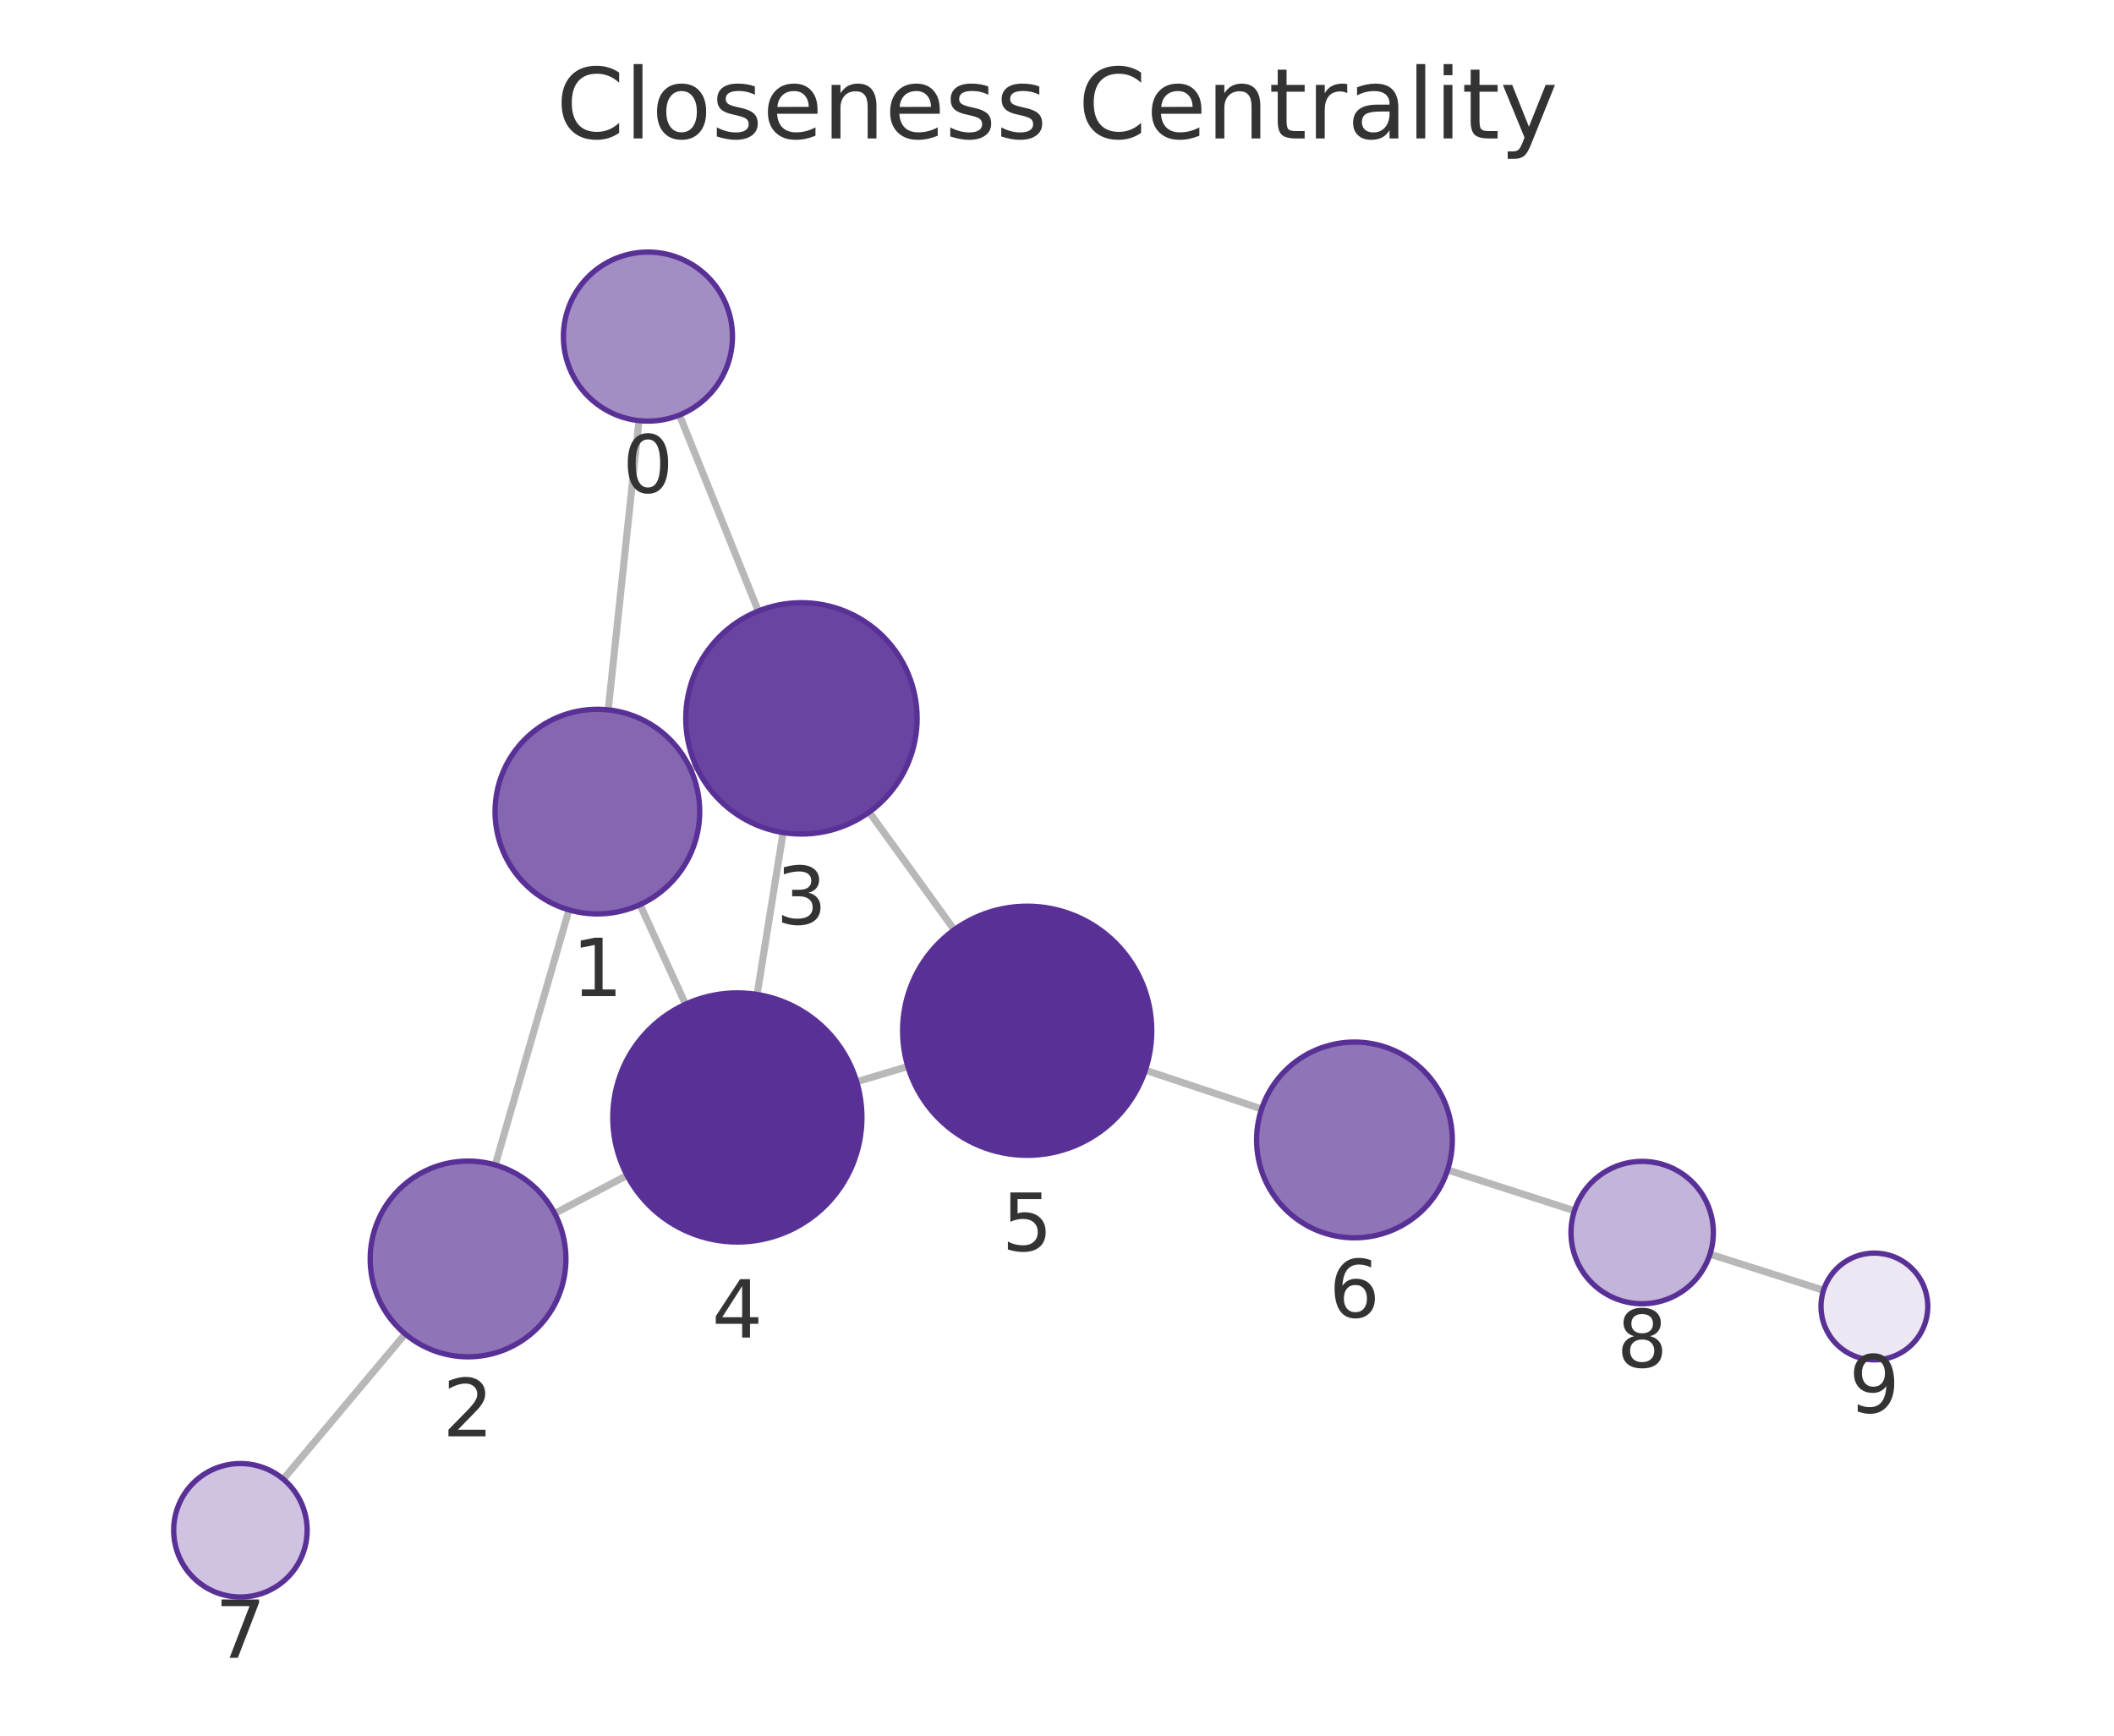
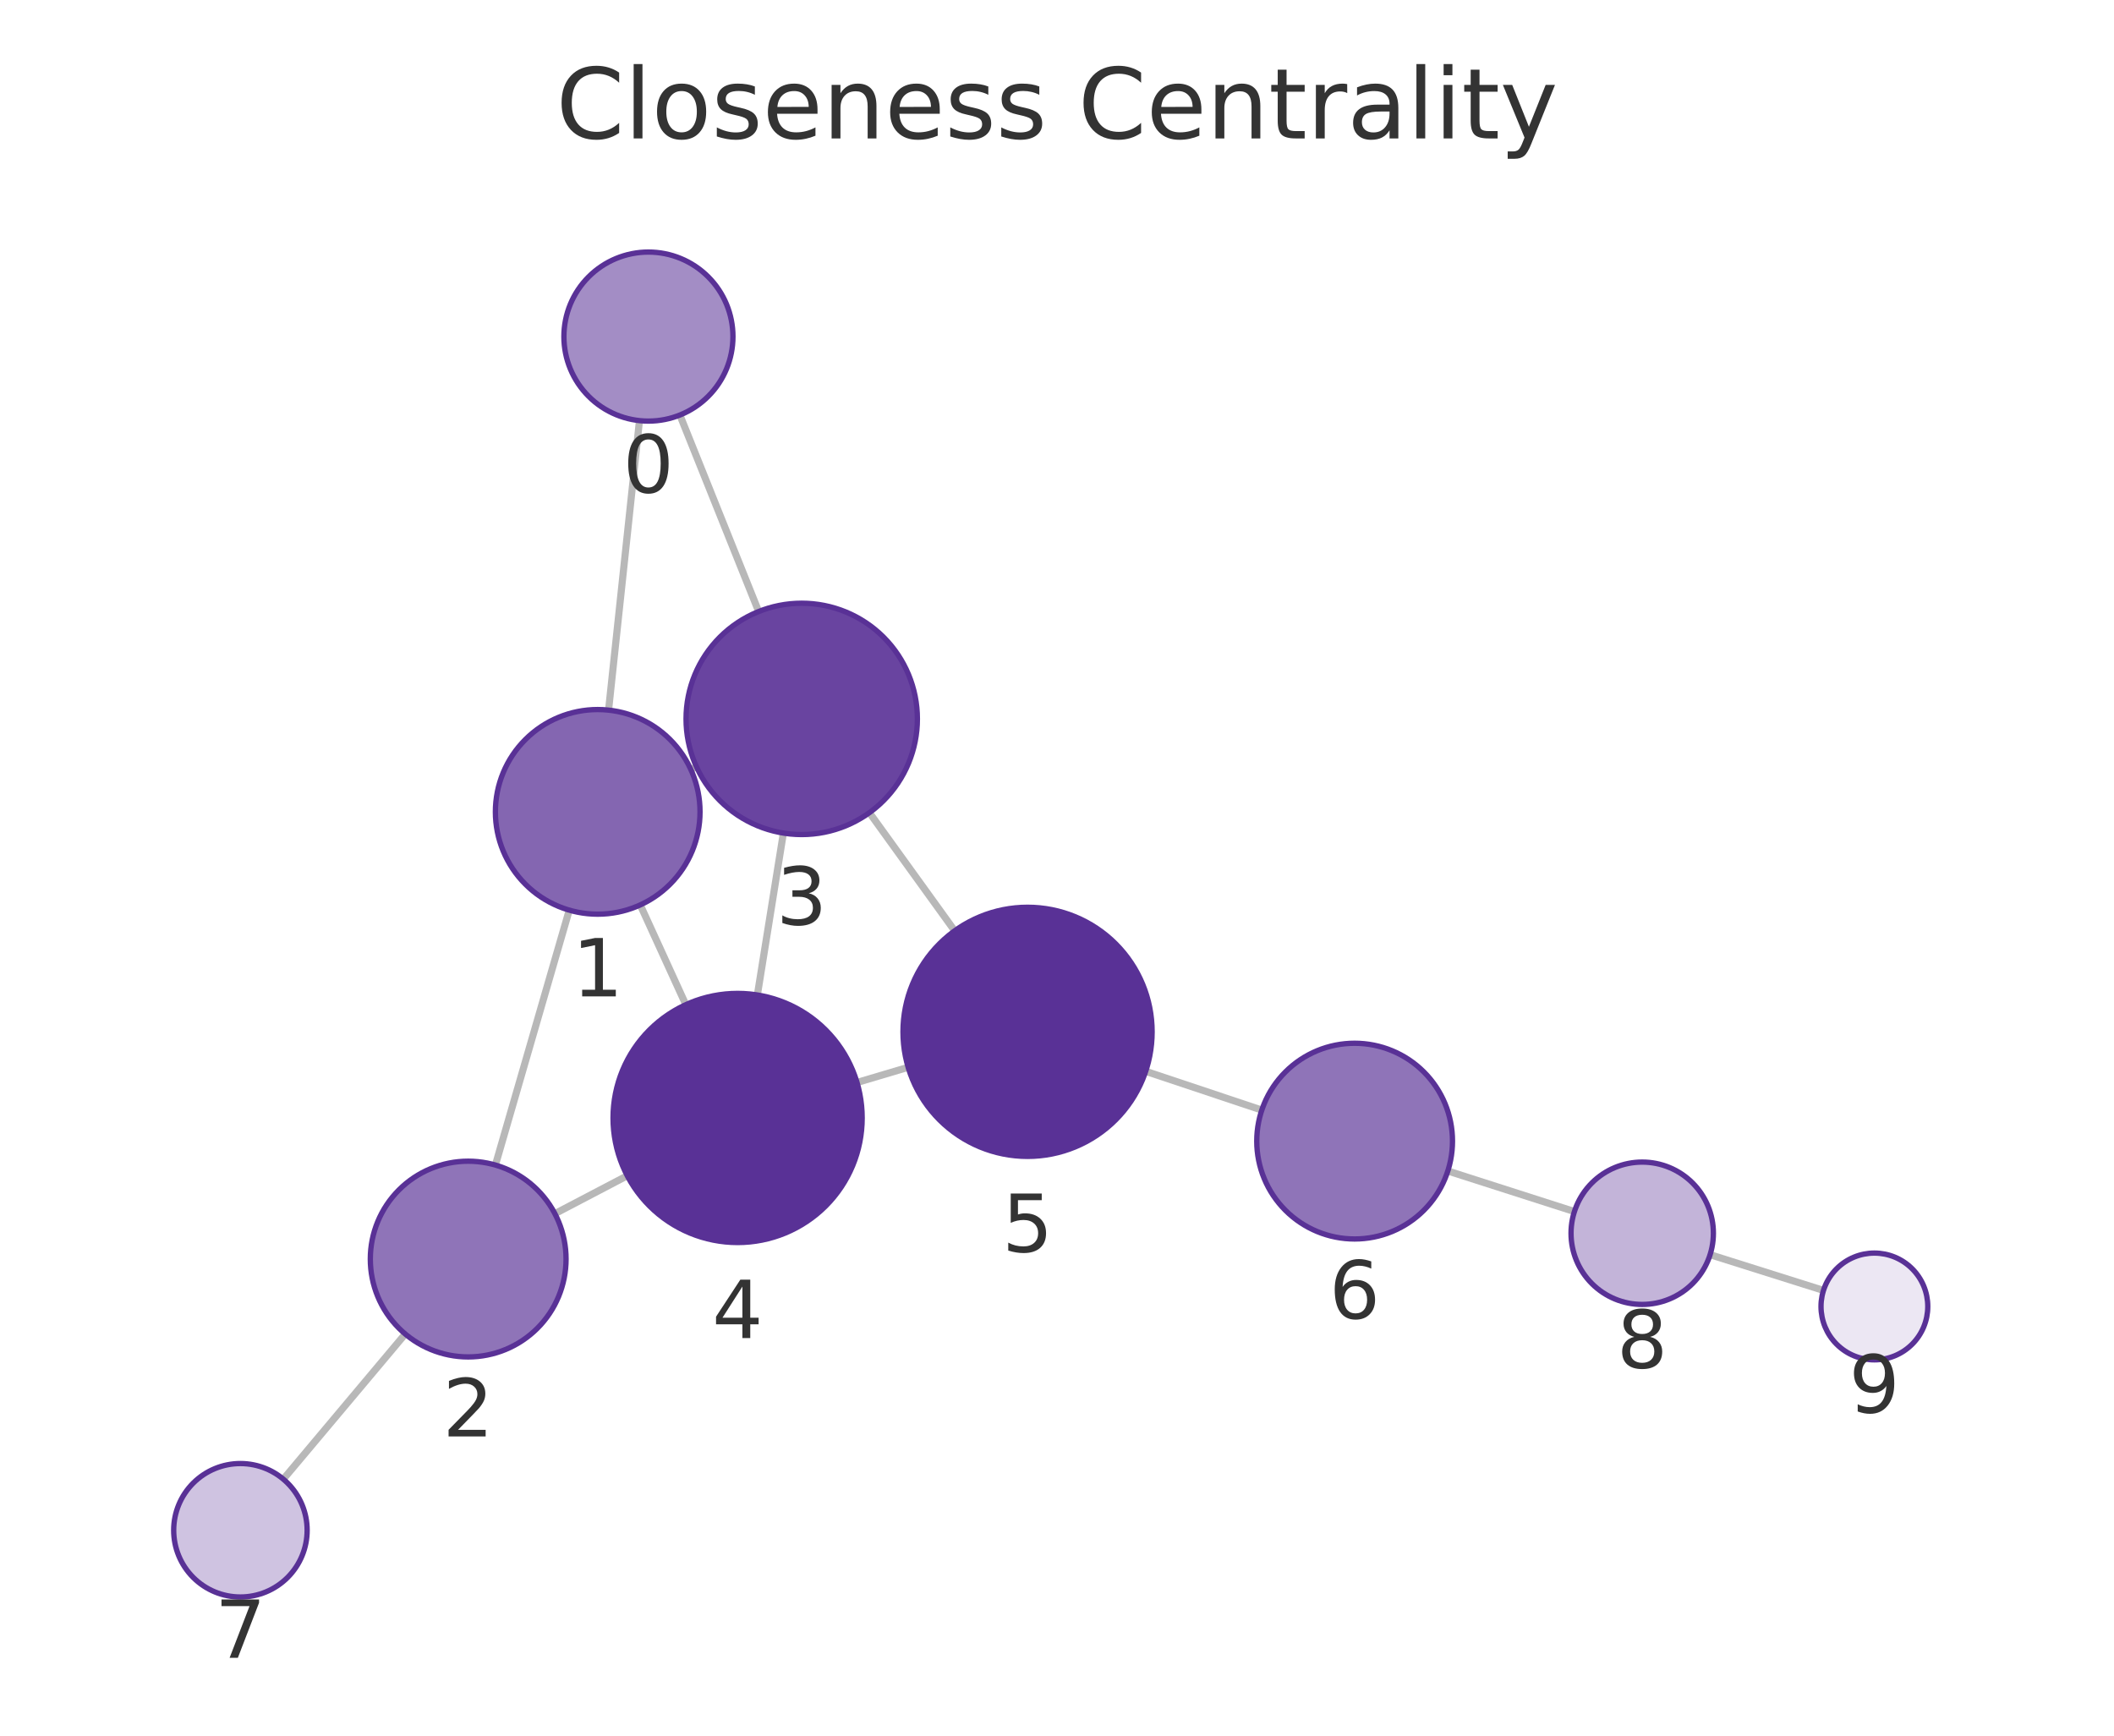
<svg xmlns="http://www.w3.org/2000/svg" xmlns:xlink="http://www.w3.org/1999/xlink" width="237.6pt" height="195.078pt" viewBox="0 0 237.6 195.078" version="1.1">
  <defs>
    <style type="text/css">*{stroke-linejoin: round; stroke-linecap: butt}</style>
  </defs>
  <g id="figure_1">
    <g id="patch_1">
      <path d="M 0 195.078  L 237.6 195.078  L 237.6 0  L 0 0  L 0 195.078  z " style="fill: none" />
    </g>
    <g id="axes_1">
      <g id="patch_2">
        <path d="M 7.2 187.878  L 230.4 187.878  L 230.4 21.558  L 7.2 21.558  L 7.2 187.878  z " style="fill: none" />
      </g>
      <g id="EdgeCollection_1">
-         <path d="M 71.82 47.276  L 68.359 79.784  " clip-path="url(#p833ef3b3bf)" style="fill: #b8b8b8; stroke: #b8b8b8; stroke-width: 0.8" />
-         <path d="M 76.369 46.644  L 85.228 68.678  " clip-path="url(#p833ef3b3bf)" style="fill: #b8b8b8; stroke: #b8b8b8; stroke-width: 0.8" />
-         <path d="M 63.948 102.267  L 55.661 130.933  " clip-path="url(#p833ef3b3bf)" style="fill: #b8b8b8; stroke: #b8b8b8; stroke-width: 0.8" />
-         <path d="M 77.602 86.44  L 78.253 86.143  " clip-path="url(#p833ef3b3bf)" style="fill: #b8b8b8; stroke: #b8b8b8; stroke-width: 0.8" />
-         <path d="M 71.928 101.676  L 77.048 112.866  " clip-path="url(#p833ef3b3bf)" style="fill: #b8b8b8; stroke: #b8b8b8; stroke-width: 0.8" />
-         <path d="M 62.344 136.384  L 70.481 132.108  " clip-path="url(#p833ef3b3bf)" style="fill: #b8b8b8; stroke: #b8b8b8; stroke-width: 0.8" />
-         <path d="M 45.536 149.927  L 31.841 166.249  " clip-path="url(#p833ef3b3bf)" style="fill: #b8b8b8; stroke: #b8b8b8; stroke-width: 0.8" />
-         <path d="M 88.016 93.576  L 85.094 111.774  " clip-path="url(#p833ef3b3bf)" style="fill: #b8b8b8; stroke: #b8b8b8; stroke-width: 0.8" />
-         <path d="M 97.691 91.277  L 107.249 104.503  " clip-path="url(#p833ef3b3bf)" style="fill: #b8b8b8; stroke: #b8b8b8; stroke-width: 0.8" />
-         <path d="M 96.287 121.584  L 102.036 119.864  " clip-path="url(#p833ef3b3bf)" style="fill: #b8b8b8; stroke: #b8b8b8; stroke-width: 0.8" />
-         <path d="M 128.729 120.282  L 141.797 124.641  " clip-path="url(#p833ef3b3bf)" style="fill: #b8b8b8; stroke: #b8b8b8; stroke-width: 0.8" />
-         <path d="M 162.702 131.493  L 176.955 136.081  " clip-path="url(#p833ef3b3bf)" style="fill: #b8b8b8; stroke: #b8b8b8; stroke-width: 0.8" />
-         <path d="M 192.193 140.959  L 204.953 145.021  " clip-path="url(#p833ef3b3bf)" style="fill: #b8b8b8; stroke: #b8b8b8; stroke-width: 0.8" />
+         <path d="M 71.871 47.276  L 68.399 79.814  " clip-path="url(#pc47a7c5665)" style="fill: #b8b8b8; stroke: #b8b8b8; stroke-width: 0.8" />
+         <path d="M 76.414 46.647  L 85.27 68.733  " clip-path="url(#pc47a7c5665)" style="fill: #b8b8b8; stroke: #b8b8b8; stroke-width: 0.8" />
+         <path d="M 63.98 102.295  L 55.681 130.946  " clip-path="url(#pc47a7c5665)" style="fill: #b8b8b8; stroke: #b8b8b8; stroke-width: 0.8" />
+         <path d="M 77.644 86.48  L 78.279 86.19  " clip-path="url(#pc47a7c5665)" style="fill: #b8b8b8; stroke: #b8b8b8; stroke-width: 0.8" />
+         <path d="M 71.96 101.709  L 77.083 112.92  " clip-path="url(#pc47a7c5665)" style="fill: #b8b8b8; stroke: #b8b8b8; stroke-width: 0.8" />
+         <path d="M 62.365 136.409  L 70.5 132.148  " clip-path="url(#pc47a7c5665)" style="fill: #b8b8b8; stroke: #b8b8b8; stroke-width: 0.8" />
+         <path d="M 45.546 149.935  L 31.844 166.251  " clip-path="url(#pc47a7c5665)" style="fill: #b8b8b8; stroke: #b8b8b8; stroke-width: 0.8" />
+         <path d="M 88.046 93.634  L 85.123 111.831  " clip-path="url(#pc47a7c5665)" style="fill: #b8b8b8; stroke: #b8b8b8; stroke-width: 0.8" />
+         <path d="M 97.715 91.34  L 107.298 104.619  " clip-path="url(#pc47a7c5665)" style="fill: #b8b8b8; stroke: #b8b8b8; stroke-width: 0.8" />
+         <path d="M 96.323 121.666  L 102.071 119.959  " clip-path="url(#pc47a7c5665)" style="fill: #b8b8b8; stroke: #b8b8b8; stroke-width: 0.8" />
+         <path d="M 128.769 120.409  L 141.818 124.769  " clip-path="url(#pc47a7c5665)" style="fill: #b8b8b8; stroke: #b8b8b8; stroke-width: 0.8" />
+         <path d="M 162.727 131.612  L 176.955 136.171  " clip-path="url(#pc47a7c5665)" style="fill: #b8b8b8; stroke: #b8b8b8; stroke-width: 0.8" />
+         <path d="M 192.204 141.018  L 204.948 145.036  " clip-path="url(#pc47a7c5665)" style="fill: #b8b8b8; stroke: #b8b8b8; stroke-width: 0.8" />
      </g>
      <g id="VertexCollection_1">
-         <path d="M 72.825 47.33  C 75.345 47.33 77.761 46.329 79.543 44.547  C 81.324 42.766 82.325 40.349 82.325 37.83  C 82.325 35.31 81.324 32.894 79.543 31.112  C 77.761 29.331 75.345 28.33 72.825 28.33  C 70.306 28.33 67.889 29.331 66.108 31.112  C 64.326 32.894 63.325 35.31 63.325 37.83  C 63.325 40.349 64.326 42.766 66.108 44.547  C 67.889 46.329 70.306 47.33 72.825 47.33  z " clip-path="url(#p833ef3b3bf)" style="fill: #a38dc5; stroke: #593196; stroke-width: 0.6" />
-         <path d="M 67.142 102.719  C 70.192 102.719 73.117 101.507 75.274 99.351  C 77.43 97.194 78.642 94.269 78.642 91.219  C 78.642 88.169 77.43 85.244 75.274 83.087  C 73.117 80.931 70.192 79.719 67.142 79.719  C 64.092 79.719 61.167 80.931 59.01 83.087  C 56.854 85.244 55.642 88.169 55.642 91.219  C 55.642 94.269 56.854 97.194 59.01 99.351  C 61.167 101.507 64.092 102.719 67.142 102.719  z " clip-path="url(#p833ef3b3bf)" style="fill: #8466b1; stroke: #593196; stroke-width: 0.6" />
-         <path d="M 52.606 152.5  C 55.524 152.5 58.322 151.341 60.385 149.278  C 62.447 147.216 63.606 144.417 63.606 141.5  C 63.606 138.583 62.447 135.785 60.385 133.722  C 58.322 131.659 55.524 130.5 52.606 130.5  C 49.689 130.5 46.891 131.659 44.828 133.722  C 42.765 135.785 41.606 138.583 41.606 141.5  C 41.606 144.417 42.765 147.216 44.828 149.278  C 46.891 151.341 49.689 152.5 52.606 152.5  z " clip-path="url(#p833ef3b3bf)" style="fill: #8f74b8; stroke: #593196; stroke-width: 0.6" />
-         <path d="M 90.077 93.74  C 93.525 93.74 96.832 92.37 99.27 89.933  C 101.708 87.495 103.077 84.188 103.077 80.74  C 103.077 77.292 101.708 73.986 99.27 71.548  C 96.832 69.11 93.525 67.74 90.077 67.74  C 86.63 67.74 83.323 69.11 80.885 71.548  C 78.447 73.986 77.077 77.292 77.077 80.74  C 77.077 84.188 78.447 87.495 80.885 89.933  C 83.323 92.37 86.63 93.74 90.077 93.74  z " clip-path="url(#p833ef3b3bf)" style="fill: #6944a0; stroke: #593196; stroke-width: 0.6" />
-         <path d="M 82.874 139.596  C 86.587 139.596 90.148 138.121 92.774 135.496  C 95.399 132.871 96.874 129.309 96.874 125.596  C 96.874 121.884 95.399 118.322 92.774 115.697  C 90.148 113.072 86.587 111.596 82.874 111.596  C 79.161 111.596 75.6 113.072 72.975 115.697  C 70.349 118.322 68.874 121.884 68.874 125.596  C 68.874 129.309 70.349 132.871 72.975 135.496  C 75.6 138.121 79.161 139.596 82.874 139.596  z " clip-path="url(#p833ef3b3bf)" style="fill: #593196; stroke: #593196; stroke-width: 0.6" />
-         <path d="M 115.449 129.851  C 119.161 129.851 122.723 128.376 125.348 125.75  C 127.974 123.125 129.449 119.564 129.449 115.851  C 129.449 112.138 127.974 108.577 125.348 105.951  C 122.723 103.326 119.161 101.851 115.449 101.851  C 111.736 101.851 108.175 103.326 105.549 105.951  C 102.924 108.577 101.449 112.138 101.449 115.851  C 101.449 119.564 102.924 123.125 105.549 125.75  C 108.175 128.376 111.736 129.851 115.449 129.851  z " clip-path="url(#p833ef3b3bf)" style="fill: #593196; stroke: #593196; stroke-width: 0.6" />
-         <path d="M 152.232 139.123  C 155.149 139.123 157.947 137.964 160.01 135.901  C 162.073 133.838 163.232 131.04 163.232 128.123  C 163.232 125.206 162.073 122.407 160.01 120.345  C 157.947 118.282 155.149 117.123 152.232 117.123  C 149.314 117.123 146.516 118.282 144.453 120.345  C 142.391 122.407 141.232 125.206 141.232 128.123  C 141.232 131.04 142.391 133.838 144.453 135.901  C 146.516 137.964 149.314 139.123 152.232 139.123  z " clip-path="url(#p833ef3b3bf)" style="fill: #8f74b8; stroke: #593196; stroke-width: 0.6" />
-         <path d="M 27.02 179.494  C 29.009 179.494 30.917 178.704 32.324 177.297  C 33.73 175.891 34.52 173.983 34.52 171.994  C 34.52 170.005 33.73 168.097 32.324 166.691  C 30.917 165.284 29.009 164.494 27.02 164.494  C 25.031 164.494 23.123 165.284 21.717 166.691  C 20.311 168.097 19.52 170.005 19.52 171.994  C 19.52 173.983 20.311 175.891 21.717 177.297  C 23.123 178.704 25.031 179.494 27.02 179.494  z " clip-path="url(#p833ef3b3bf)" style="fill: #cfc3e1; stroke: #593196; stroke-width: 0.6" />
-         <path d="M 184.57 146.533  C 186.691 146.533 188.726 145.69 190.227 144.19  C 191.727 142.689 192.57 140.654 192.57 138.533  C 192.57 136.411 191.727 134.376 190.227 132.876  C 188.726 131.376 186.691 130.533 184.57 130.533  C 182.448 130.533 180.413 131.376 178.913 132.876  C 177.413 134.376 176.57 136.411 176.57 138.533  C 176.57 140.654 177.413 142.689 178.913 144.19  C 180.413 145.69 182.448 146.533 184.57 146.533  z " clip-path="url(#p833ef3b3bf)" style="fill: #c3b4d9; stroke: #593196; stroke-width: 0.6" />
-         <path d="M 210.67 152.841  C 212.261 152.841 213.788 152.209 214.913 151.084  C 216.038 149.959 216.67 148.432 216.67 146.841  C 216.67 145.25 216.038 143.724 214.913 142.599  C 213.788 141.473 212.261 140.841 210.67 140.841  C 209.079 140.841 207.553 141.473 206.427 142.599  C 205.302 143.724 204.67 145.25 204.67 146.841  C 204.67 148.432 205.302 149.959 206.427 151.084  C 207.553 152.209 209.079 152.841 210.67 152.841  z " clip-path="url(#p833ef3b3bf)" style="fill: #ece7f3; stroke: #593196; stroke-width: 0.6" />
+         <path d="M 72.879 47.33  C 75.398 47.33 77.815 46.329 79.596 44.547  C 81.378 42.766 82.379 40.349 82.379 37.83  C 82.379 35.31 81.378 32.894 79.596 31.112  C 77.815 29.331 75.398 28.33 72.879 28.33  C 70.359 28.33 67.943 29.331 66.161 31.112  C 64.38 32.894 63.379 35.31 63.379 37.83  C 63.379 40.349 64.38 42.766 66.161 44.547  C 67.943 46.329 70.359 47.33 72.879 47.33  z " clip-path="url(#pc47a7c5665)" style="fill: #a38dc5; stroke: #593196; stroke-width: 0.6" />
+         <path d="M 67.179 102.749  C 70.229 102.749 73.155 101.538 75.311 99.381  C 77.468 97.224 78.679 94.299 78.679 91.249  C 78.679 88.199 77.468 85.274 75.311 83.118  C 73.155 80.961 70.229 79.749 67.179 79.749  C 64.13 79.749 61.204 80.961 59.048 83.118  C 56.891 85.274 55.679 88.199 55.679 91.249  C 55.679 94.299 56.891 97.224 59.048 99.381  C 61.204 101.538 64.13 102.749 67.179 102.749  z " clip-path="url(#pc47a7c5665)" style="fill: #8466b1; stroke: #593196; stroke-width: 0.6" />
+         <path d="M 52.621 152.512  C 55.538 152.512 58.336 151.353 60.399 149.29  C 62.462 147.227 63.621 144.429 63.621 141.512  C 63.621 138.595 62.462 135.797 60.399 133.734  C 58.336 131.671 55.538 130.512 52.621 130.512  C 49.704 130.512 46.905 131.671 44.843 133.734  C 42.78 135.797 41.621 138.595 41.621 141.512  C 41.621 144.429 42.78 147.227 44.843 149.29  C 46.905 151.353 49.704 152.512 52.621 152.512  z " clip-path="url(#pc47a7c5665)" style="fill: #8f74b8; stroke: #593196; stroke-width: 0.6" />
+         <path d="M 90.108 93.799  C 93.555 93.799 96.862 92.429 99.3 89.991  C 101.738 87.553 103.108 84.246 103.108 80.799  C 103.108 77.351 101.738 74.044 99.3 71.606  C 96.862 69.169 93.555 67.799 90.108 67.799  C 86.66 67.799 83.353 69.169 80.915 71.606  C 78.478 74.044 77.108 77.351 77.108 80.799  C 77.108 84.246 78.478 87.553 80.915 89.991  C 83.353 92.429 86.66 93.799 90.108 93.799  z " clip-path="url(#pc47a7c5665)" style="fill: #6944a0; stroke: #593196; stroke-width: 0.6" />
+         <path d="M 82.903 139.653  C 86.615 139.653 90.177 138.178 92.802 135.553  C 95.427 132.927 96.903 129.366 96.903 125.653  C 96.903 121.94 95.427 118.379 92.802 115.754  C 90.177 113.128 86.615 111.653 82.903 111.653  C 79.19 111.653 75.629 113.128 73.003 115.754  C 70.378 118.379 68.903 121.94 68.903 125.653  C 68.903 129.366 70.378 132.927 73.003 135.553  C 75.629 138.178 79.19 139.653 82.903 139.653  z " clip-path="url(#pc47a7c5665)" style="fill: #593196; stroke: #593196; stroke-width: 0.6" />
+         <path d="M 115.491 129.972  C 119.204 129.972 122.765 128.497 125.39 125.871  C 128.016 123.246 129.491 119.685 129.491 115.972  C 129.491 112.259 128.016 108.698 125.39 106.072  C 122.765 103.447 119.204 101.972 115.491 101.972  C 111.778 101.972 108.217 103.447 105.591 106.072  C 102.966 108.698 101.491 112.259 101.491 115.972  C 101.491 119.685 102.966 123.246 105.591 125.871  C 108.217 128.497 111.778 129.972 115.491 129.972  z " clip-path="url(#pc47a7c5665)" style="fill: #593196; stroke: #593196; stroke-width: 0.6" />
+         <path d="M 152.251 139.256  C 155.168 139.256 157.967 138.097 160.029 136.034  C 162.092 133.971 163.251 131.173 163.251 128.256  C 163.251 125.338 162.092 122.54 160.029 120.477  C 157.967 118.415 155.168 117.256 152.251 117.256  C 149.334 117.256 146.536 118.415 144.473 120.477  C 142.41 122.54 141.251 125.338 141.251 128.256  C 141.251 131.173 142.41 133.971 144.473 136.034  C 146.536 138.097 149.334 139.256 152.251 139.256  z " clip-path="url(#pc47a7c5665)" style="fill: #8f74b8; stroke: #593196; stroke-width: 0.6" />
+         <path d="M 27.021 179.494  C 29.01 179.494 30.917 178.704 32.324 177.297  C 33.73 175.891 34.521 173.983 34.521 171.994  C 34.521 170.005 33.73 168.097 32.324 166.691  C 30.917 165.284 29.01 164.494 27.021 164.494  C 25.032 164.494 23.124 165.284 21.717 166.691  C 20.311 168.097 19.521 170.005 19.521 171.994  C 19.521 173.983 20.311 175.891 21.717 177.297  C 23.124 178.704 25.032 179.494 27.021 179.494  z " clip-path="url(#pc47a7c5665)" style="fill: #cfc3e1; stroke: #593196; stroke-width: 0.6" />
+         <path d="M 184.574 146.612  C 186.696 146.612 188.731 145.769 190.231 144.269  C 191.731 142.768 192.574 140.733 192.574 138.612  C 192.574 136.49 191.731 134.455 190.231 132.955  C 188.731 131.455 186.696 130.612 184.574 130.612  C 182.452 130.612 180.417 131.455 178.917 132.955  C 177.417 134.455 176.574 136.49 176.574 138.612  C 176.574 140.733 177.417 142.768 178.917 144.269  C 180.417 145.769 182.452 146.612 184.574 146.612  z " clip-path="url(#pc47a7c5665)" style="fill: #c3b4d9; stroke: #593196; stroke-width: 0.6" />
+         <path d="M 210.67 152.84  C 212.261 152.84 213.787 152.208 214.912 151.083  C 216.038 149.958 216.67 148.432 216.67 146.84  C 216.67 145.249 216.038 143.723 214.912 142.598  C 213.787 141.472 212.261 140.84 210.67 140.84  C 209.079 140.84 207.552 141.472 206.427 142.598  C 205.302 143.723 204.67 145.249 204.67 146.84  C 204.67 148.432 205.302 149.958 206.427 151.083  C 207.552 152.208 209.079 152.84 210.67 152.84  z " clip-path="url(#pc47a7c5665)" style="fill: #ece7f3; stroke: #593196; stroke-width: 0.6" />
      </g>
      <g id="text_1">
-         <g clip-path="url(#p833ef3b3bf)">
-           <g style="fill: #333333" transform="translate(69.96233 55.3676) scale(0.09 -0.09)">
+         <g clip-path="url(#pc47a7c5665)">
+           <g style="fill: #333333" transform="translate(70.01566 55.36775) scale(0.09 -0.09)">
            <defs>
              <path id="DejaVuSans-13" d="M 2034 4250  Q 1547 4250 1301 3770  Q 1056 3291 1056 2328  Q 1056 1369 1301 889  Q 1547 409 2034 409  Q 2525 409 2770 889  Q 3016 1369 3016 2328  Q 3016 3291 2770 3770  Q 2525 4250 2034 4250  z M 2034 4750  Q 2819 4750 3233 4129  Q 3647 3509 3647 2328  Q 3647 1150 3233 529  Q 2819 -91 2034 -91  Q 1250 -91 836 529  Q 422 1150 422 2328  Q 422 3509 836 4129  Q 1250 4750 2034 4750  z " transform="scale(0.015625)" />
            </defs>
            <use xlink:href="#DejaVuSans-13" />
          </g>
        </g>
      </g>
      <g id="text_2">
-         <g clip-path="url(#p833ef3b3bf)">
-           <g style="fill: #333333" transform="translate(64.27902 111.9569) scale(0.09 -0.09)">
+         <g clip-path="url(#pc47a7c5665)">
+           <g style="fill: #333333" transform="translate(64.31636 111.9872) scale(0.09 -0.09)">
            <defs>
              <path id="DejaVuSans-14" d="M 794 531  L 1825 531  L 1825 4091  L 703 3866  L 703 4441  L 1819 4666  L 2450 4666  L 2450 531  L 3481 531  L 3481 0  L 794 0  L 794 531  z " transform="scale(0.015625)" />
            </defs>
            <use xlink:href="#DejaVuSans-14" />
          </g>
        </g>
      </g>
      <g id="text_3">
-         <g clip-path="url(#p833ef3b3bf)">
-           <g style="fill: #333333" transform="translate(49.74321 161.4381) scale(0.09 -0.09)">
+         <g clip-path="url(#pc47a7c5665)">
+           <g style="fill: #333333" transform="translate(49.75766 161.4499) scale(0.09 -0.09)">
            <defs>
              <path id="DejaVuSans-15" d="M 1228 531  L 3431 531  L 3431 0  L 469 0  L 469 531  Q 828 903 1448 1529  Q 2069 2156 2228 2338  Q 2531 2678 2651 2914  Q 2772 3150 2772 3378  Q 2772 3750 2511 3984  Q 2250 4219 1831 4219  Q 1534 4219 1204 4116  Q 875 4013 500 3803  L 500 4441  Q 881 4594 1212 4672  Q 1544 4750 1819 4750  Q 2544 4750 2975 4387  Q 3406 4025 3406 3419  Q 3406 3131 3298 2873  Q 3191 2616 2906 2266  Q 2828 2175 2409 1742  Q 1991 1309 1228 531  z " transform="scale(0.015625)" />
            </defs>
            <use xlink:href="#DejaVuSans-15" />
          </g>
        </g>
      </g>
      <g id="text_4">
-         <g clip-path="url(#p833ef3b3bf)">
-           <g style="fill: #333333" transform="translate(87.2143 103.878) scale(0.09 -0.09)">
+         <g clip-path="url(#pc47a7c5665)">
+           <g style="fill: #333333" transform="translate(87.24462 103.9367) scale(0.09 -0.09)">
            <defs>
              <path id="DejaVuSans-16" d="M 2597 2516  Q 3050 2419 3304 2112  Q 3559 1806 3559 1356  Q 3559 666 3084 287  Q 2609 -91 1734 -91  Q 1441 -91 1130 -33  Q 819 25 488 141  L 488 750  Q 750 597 1062 519  Q 1375 441 1716 441  Q 2309 441 2620 675  Q 2931 909 2931 1356  Q 2931 1769 2642 2001  Q 2353 2234 1838 2234  L 1294 2234  L 1294 2753  L 1863 2753  Q 2328 2753 2575 2939  Q 2822 3125 2822 3475  Q 2822 3834 2567 4026  Q 2313 4219 1838 4219  Q 1578 4219 1281 4162  Q 984 4106 628 3988  L 628 4550  Q 988 4650 1302 4700  Q 1616 4750 1894 4750  Q 2613 4750 3031 4423  Q 3450 4097 3450 3541  Q 3450 3153 3228 2886  Q 3006 2619 2597 2516  z " transform="scale(0.015625)" />
            </defs>
            <use xlink:href="#DejaVuSans-16" />
          </g>
        </g>
      </g>
      <g id="text_5">
-         <g clip-path="url(#p833ef3b3bf)">
-           <g style="fill: #333333" transform="translate(80.01097 150.3343) scale(0.09 -0.09)">
+         <g clip-path="url(#pc47a7c5665)">
+           <g style="fill: #333333" transform="translate(80.0395 150.3912) scale(0.09 -0.09)">
            <defs>
              <path id="DejaVuSans-17" d="M 2419 4116  L 825 1625  L 2419 1625  L 2419 4116  z M 2253 4666  L 3047 4666  L 3047 1625  L 3713 1625  L 3713 1100  L 3047 1100  L 3047 0  L 2419 0  L 2419 1100  L 313 1100  L 313 1709  L 2253 4666  z " transform="scale(0.015625)" />
            </defs>
            <use xlink:href="#DejaVuSans-17" />
          </g>
        </g>
      </g>
      <g id="text_6">
-         <g clip-path="url(#p833ef3b3bf)">
-           <g style="fill: #333333" transform="translate(112.5855 140.5887) scale(0.09 -0.09)">
+         <g clip-path="url(#pc47a7c5665)">
+           <g style="fill: #333333" transform="translate(112.6279 140.7098) scale(0.09 -0.09)">
            <defs>
              <path id="DejaVuSans-18" d="M 691 4666  L 3169 4666  L 3169 4134  L 1269 4134  L 1269 2991  Q 1406 3038 1543 3061  Q 1681 3084 1819 3084  Q 2600 3084 3056 2656  Q 3513 2228 3513 1497  Q 3513 744 3044 326  Q 2575 -91 1722 -91  Q 1428 -91 1123 -41  Q 819 9 494 109  L 494 744  Q 775 591 1075 516  Q 1375 441 1709 441  Q 2250 441 2565 725  Q 2881 1009 2881 1497  Q 2881 1984 2565 2268  Q 2250 2553 1709 2553  Q 1456 2553 1204 2497  Q 953 2441 691 2322  L 691 4666  z " transform="scale(0.015625)" />
            </defs>
            <use xlink:href="#DejaVuSans-18" />
          </g>
        </g>
      </g>
      <g id="text_7">
-         <g clip-path="url(#p833ef3b3bf)">
-           <g style="fill: #333333" transform="translate(149.3685 148.0607) scale(0.09 -0.09)">
+         <g clip-path="url(#pc47a7c5665)">
+           <g style="fill: #333333" transform="translate(149.3881 148.1935) scale(0.09 -0.09)">
            <defs>
              <path id="DejaVuSans-19" d="M 2113 2584  Q 1688 2584 1439 2293  Q 1191 2003 1191 1497  Q 1191 994 1439 701  Q 1688 409 2113 409  Q 2538 409 2786 701  Q 3034 994 3034 1497  Q 3034 2003 2786 2293  Q 2538 2584 2113 2584  z M 3366 4563  L 3366 3988  Q 3128 4100 2886 4159  Q 2644 4219 2406 4219  Q 1781 4219 1451 3797  Q 1122 3375 1075 2522  Q 1259 2794 1537 2939  Q 1816 3084 2150 3084  Q 2853 3084 3261 2657  Q 3669 2231 3669 1497  Q 3669 778 3244 343  Q 2819 -91 2113 -91  Q 1303 -91 875 529  Q 447 1150 447 2328  Q 447 3434 972 4092  Q 1497 4750 2381 4750  Q 2619 4750 2861 4703  Q 3103 4656 3366 4563  z " transform="scale(0.015625)" />
            </defs>
            <use xlink:href="#DejaVuSans-19" />
          </g>
        </g>
      </g>
      <g id="text_8">
-         <g clip-path="url(#p833ef3b3bf)">
-           <g style="fill: #333333" transform="translate(24.15717 186.3318) scale(0.09 -0.09)">
+         <g clip-path="url(#pc47a7c5665)">
+           <g style="fill: #333333" transform="translate(24.1574 186.3317) scale(0.09 -0.09)">
            <defs>
              <path id="DejaVuSans-1a" d="M 525 4666  L 3525 4666  L 3525 4397  L 1831 0  L 1172 0  L 2766 4134  L 525 4134  L 525 4666  z " transform="scale(0.015625)" />
            </defs>
            <use xlink:href="#DejaVuSans-1a" />
          </g>
        </g>
      </g>
      <g id="text_9">
-         <g clip-path="url(#p833ef3b3bf)">
-           <g style="fill: #333333" transform="translate(181.7067 153.6706) scale(0.09 -0.09)">
+         <g clip-path="url(#pc47a7c5665)">
+           <g style="fill: #333333" transform="translate(181.7108 153.7497) scale(0.09 -0.09)">
            <defs>
              <path id="DejaVuSans-1b" d="M 2034 2216  Q 1584 2216 1326 1975  Q 1069 1734 1069 1313  Q 1069 891 1326 650  Q 1584 409 2034 409  Q 2484 409 2743 651  Q 3003 894 3003 1313  Q 3003 1734 2745 1975  Q 2488 2216 2034 2216  z M 1403 2484  Q 997 2584 770 2862  Q 544 3141 544 3541  Q 544 4100 942 4425  Q 1341 4750 2034 4750  Q 2731 4750 3128 4425  Q 3525 4100 3525 3541  Q 3525 3141 3298 2862  Q 3072 2584 2669 2484  Q 3125 2378 3379 2068  Q 3634 1759 3634 1313  Q 3634 634 3220 271  Q 2806 -91 2034 -91  Q 1263 -91 848 271  Q 434 634 434 1313  Q 434 1759 690 2068  Q 947 2378 1403 2484  z M 1172 3481  Q 1172 3119 1398 2916  Q 1625 2713 2034 2713  Q 2441 2713 2670 2916  Q 2900 3119 2900 3481  Q 2900 3844 2670 4047  Q 2441 4250 2034 4250  Q 1625 4250 1398 4047  Q 1172 3844 1172 3481  z " transform="scale(0.015625)" />
            </defs>
            <use xlink:href="#DejaVuSans-1b" />
          </g>
        </g>
      </g>
      <g id="text_10">
-         <g clip-path="url(#p833ef3b3bf)">
-           <g style="fill: #333333" transform="translate(207.8069 158.779) scale(0.09 -0.09)">
+         <g clip-path="url(#pc47a7c5665)">
+           <g style="fill: #333333" transform="translate(207.8067 158.7782) scale(0.09 -0.09)">
            <defs>
              <path id="DejaVuSans-1c" d="M 703 97  L 703 672  Q 941 559 1184 500  Q 1428 441 1663 441  Q 2288 441 2617 861  Q 2947 1281 2994 2138  Q 2813 1869 2534 1725  Q 2256 1581 1919 1581  Q 1219 1581 811 2004  Q 403 2428 403 3163  Q 403 3881 828 4315  Q 1253 4750 1959 4750  Q 2769 4750 3195 4129  Q 3622 3509 3622 2328  Q 3622 1225 3098 567  Q 2575 -91 1691 -91  Q 1453 -91 1209 -44  Q 966 3 703 97  z M 1959 2075  Q 2384 2075 2632 2365  Q 2881 2656 2881 3163  Q 2881 3666 2632 3958  Q 2384 4250 1959 4250  Q 1534 4250 1286 3958  Q 1038 3666 1038 3163  Q 1038 2656 1286 2365  Q 1534 2075 1959 2075  z " transform="scale(0.015625)" />
            </defs>
            <use xlink:href="#DejaVuSans-1c" />
          </g>
        </g>
      </g>
      <g id="matplotlib.axis_1" />
      <g id="matplotlib.axis_2" />
      <g id="text_11">
        <g style="fill: #333333" transform="translate(62.5032 15.55828) scale(0.11 -0.11)">
          <defs>
            <path id="DejaVuSans-26" d="M 4122 4306  L 4122 3641  Q 3803 3938 3442 4084  Q 3081 4231 2675 4231  Q 1875 4231 1450 3742  Q 1025 3253 1025 2328  Q 1025 1406 1450 917  Q 1875 428 2675 428  Q 3081 428 3442 575  Q 3803 722 4122 1019  L 4122 359  Q 3791 134 3420 21  Q 3050 -91 2638 -91  Q 1578 -91 968 557  Q 359 1206 359 2328  Q 359 3453 968 4101  Q 1578 4750 2638 4750  Q 3056 4750 3426 4639  Q 3797 4528 4122 4306  z " transform="scale(0.015625)" />
            <path id="DejaVuSans-4f" d="M 603 4863  L 1178 4863  L 1178 0  L 603 0  L 603 4863  z " transform="scale(0.015625)" />
            <path id="DejaVuSans-52" d="M 1959 3097  Q 1497 3097 1228 2736  Q 959 2375 959 1747  Q 959 1119 1226 758  Q 1494 397 1959 397  Q 2419 397 2687 759  Q 2956 1122 2956 1747  Q 2956 2369 2687 2733  Q 2419 3097 1959 3097  z M 1959 3584  Q 2709 3584 3137 3096  Q 3566 2609 3566 1747  Q 3566 888 3137 398  Q 2709 -91 1959 -91  Q 1206 -91 779 398  Q 353 888 353 1747  Q 353 2609 779 3096  Q 1206 3584 1959 3584  z " transform="scale(0.015625)" />
            <path id="DejaVuSans-56" d="M 2834 3397  L 2834 2853  Q 2591 2978 2328 3040  Q 2066 3103 1784 3103  Q 1356 3103 1142 2972  Q 928 2841 928 2578  Q 928 2378 1081 2264  Q 1234 2150 1697 2047  L 1894 2003  Q 2506 1872 2764 1633  Q 3022 1394 3022 966  Q 3022 478 2636 193  Q 2250 -91 1575 -91  Q 1294 -91 989 -36  Q 684 19 347 128  L 347 722  Q 666 556 975 473  Q 1284 391 1588 391  Q 1994 391 2212 530  Q 2431 669 2431 922  Q 2431 1156 2273 1281  Q 2116 1406 1581 1522  L 1381 1569  Q 847 1681 609 1914  Q 372 2147 372 2553  Q 372 3047 722 3315  Q 1072 3584 1716 3584  Q 2034 3584 2315 3537  Q 2597 3491 2834 3397  z " transform="scale(0.015625)" />
            <path id="DejaVuSans-48" d="M 3597 1894  L 3597 1613  L 953 1613  Q 991 1019 1311 708  Q 1631 397 2203 397  Q 2534 397 2845 478  Q 3156 559 3463 722  L 3463 178  Q 3153 47 2828 -22  Q 2503 -91 2169 -91  Q 1331 -91 842 396  Q 353 884 353 1716  Q 353 2575 817 3079  Q 1281 3584 2069 3584  Q 2775 3584 3186 3129  Q 3597 2675 3597 1894  z M 3022 2063  Q 3016 2534 2758 2815  Q 2500 3097 2075 3097  Q 1594 3097 1305 2825  Q 1016 2553 972 2059  L 3022 2063  z " transform="scale(0.015625)" />
            <path id="DejaVuSans-51" d="M 3513 2113  L 3513 0  L 2938 0  L 2938 2094  Q 2938 2591 2744 2837  Q 2550 3084 2163 3084  Q 1697 3084 1428 2787  Q 1159 2491 1159 1978  L 1159 0  L 581 0  L 581 3500  L 1159 3500  L 1159 2956  Q 1366 3272 1645 3428  Q 1925 3584 2291 3584  Q 2894 3584 3203 3211  Q 3513 2838 3513 2113  z " transform="scale(0.015625)" />
            <path id="DejaVuSans-3" transform="scale(0.015625)" />
            <path id="DejaVuSans-57" d="M 1172 4494  L 1172 3500  L 2356 3500  L 2356 3053  L 1172 3053  L 1172 1153  Q 1172 725 1289 603  Q 1406 481 1766 481  L 2356 481  L 2356 0  L 1766 0  Q 1100 0 847 248  Q 594 497 594 1153  L 594 3053  L 172 3053  L 172 3500  L 594 3500  L 594 4494  L 1172 4494  z " transform="scale(0.015625)" />
            <path id="DejaVuSans-55" d="M 2631 2963  Q 2534 3019 2420 3045  Q 2306 3072 2169 3072  Q 1681 3072 1420 2755  Q 1159 2438 1159 1844  L 1159 0  L 581 0  L 581 3500  L 1159 3500  L 1159 2956  Q 1341 3275 1631 3429  Q 1922 3584 2338 3584  Q 2397 3584 2469 3576  Q 2541 3569 2628 3553  L 2631 2963  z " transform="scale(0.015625)" />
            <path id="DejaVuSans-44" d="M 2194 1759  Q 1497 1759 1228 1600  Q 959 1441 959 1056  Q 959 750 1161 570  Q 1363 391 1709 391  Q 2188 391 2477 730  Q 2766 1069 2766 1631  L 2766 1759  L 2194 1759  z M 3341 1997  L 3341 0  L 2766 0  L 2766 531  Q 2569 213 2275 61  Q 1981 -91 1556 -91  Q 1019 -91 701 211  Q 384 513 384 1019  Q 384 1609 779 1909  Q 1175 2209 1959 2209  L 2766 2209  L 2766 2266  Q 2766 2663 2505 2880  Q 2244 3097 1772 3097  Q 1472 3097 1187 3025  Q 903 2953 641 2809  L 641 3341  Q 956 3463 1253 3523  Q 1550 3584 1831 3584  Q 2591 3584 2966 3190  Q 3341 2797 3341 1997  z " transform="scale(0.015625)" />
            <path id="DejaVuSans-4c" d="M 603 3500  L 1178 3500  L 1178 0  L 603 0  L 603 3500  z M 603 4863  L 1178 4863  L 1178 4134  L 603 4134  L 603 4863  z " transform="scale(0.015625)" />
            <path id="DejaVuSans-5c" d="M 2059 -325  Q 1816 -950 1584 -1140  Q 1353 -1331 966 -1331  L 506 -1331  L 506 -850  L 844 -850  Q 1081 -850 1212 -737  Q 1344 -625 1503 -206  L 1606 56  L 191 3500  L 800 3500  L 1894 763  L 2988 3500  L 3597 3500  L 2059 -325  z " transform="scale(0.015625)" />
          </defs>
          <use xlink:href="#DejaVuSans-26" />
          <use xlink:href="#DejaVuSans-4f" transform="translate(69.82812 0)" />
          <use xlink:href="#DejaVuSans-52" transform="translate(97.60938 0)" />
          <use xlink:href="#DejaVuSans-56" transform="translate(158.7969 0)" />
          <use xlink:href="#DejaVuSans-48" transform="translate(210.8906 0)" />
          <use xlink:href="#DejaVuSans-51" transform="translate(272.4219 0)" />
          <use xlink:href="#DejaVuSans-48" transform="translate(335.7969 0)" />
          <use xlink:href="#DejaVuSans-56" transform="translate(397.3281 0)" />
          <use xlink:href="#DejaVuSans-56" transform="translate(449.4219 0)" />
          <use xlink:href="#DejaVuSans-3" transform="translate(501.5156 0)" />
          <use xlink:href="#DejaVuSans-26" transform="translate(533.2969 0)" />
          <use xlink:href="#DejaVuSans-48" transform="translate(603.125 0)" />
          <use xlink:href="#DejaVuSans-51" transform="translate(664.6562 0)" />
          <use xlink:href="#DejaVuSans-57" transform="translate(728.0312 0)" />
          <use xlink:href="#DejaVuSans-55" transform="translate(767.2344 0)" />
          <use xlink:href="#DejaVuSans-44" transform="translate(808.3438 0)" />
          <use xlink:href="#DejaVuSans-4f" transform="translate(869.625 0)" />
          <use xlink:href="#DejaVuSans-4c" transform="translate(897.4062 0)" />
          <use xlink:href="#DejaVuSans-57" transform="translate(925.1875 0)" />
          <use xlink:href="#DejaVuSans-5c" transform="translate(964.3906 0)" />
        </g>
      </g>
    </g>
  </g>
  <defs>
-     <clipPath id="p833ef3b3bf">
+     <clipPath id="pc47a7c5665">
      <rect x="7.2" y="21.558" width="223.2" height="166.32" />
    </clipPath>
  </defs>
</svg>
